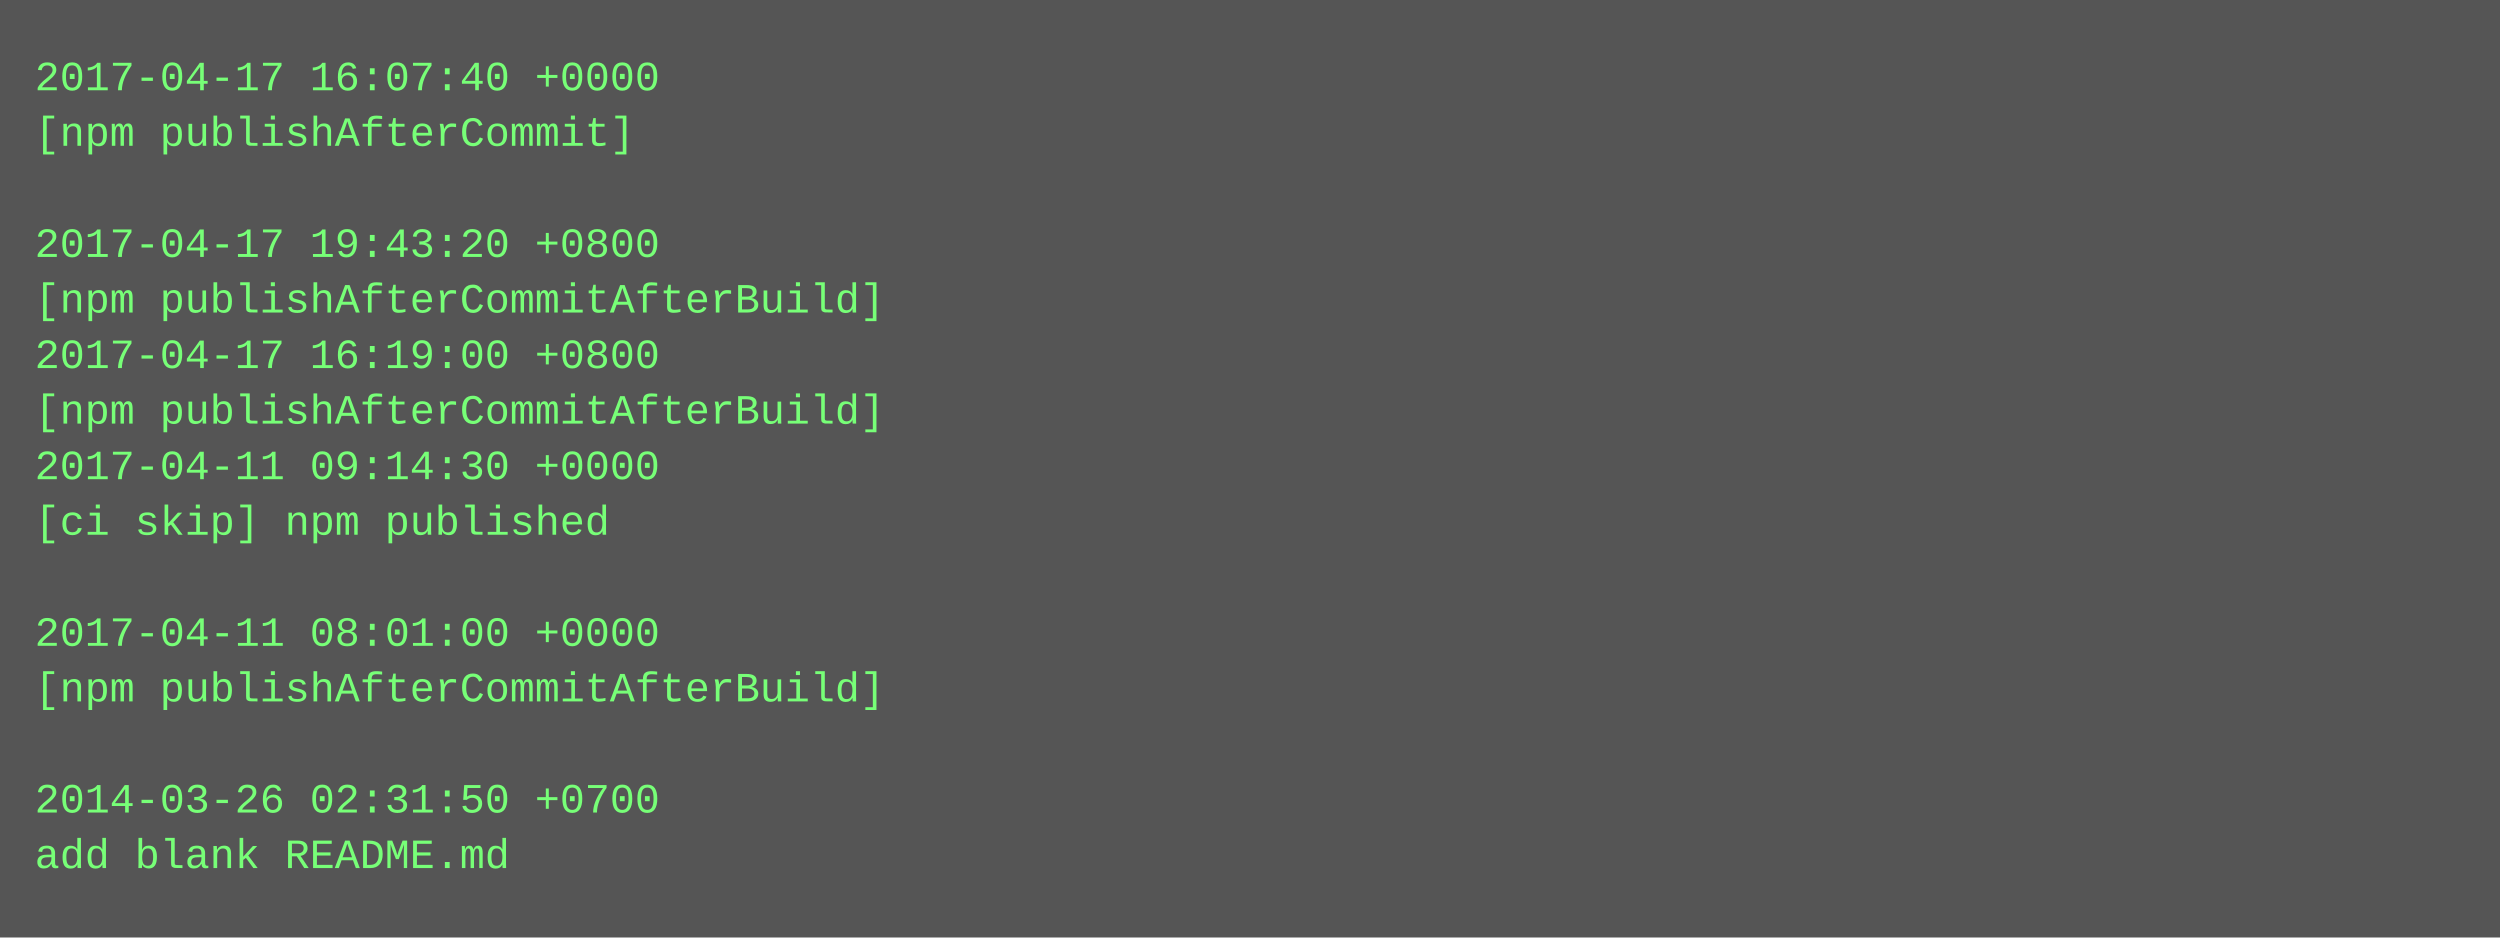
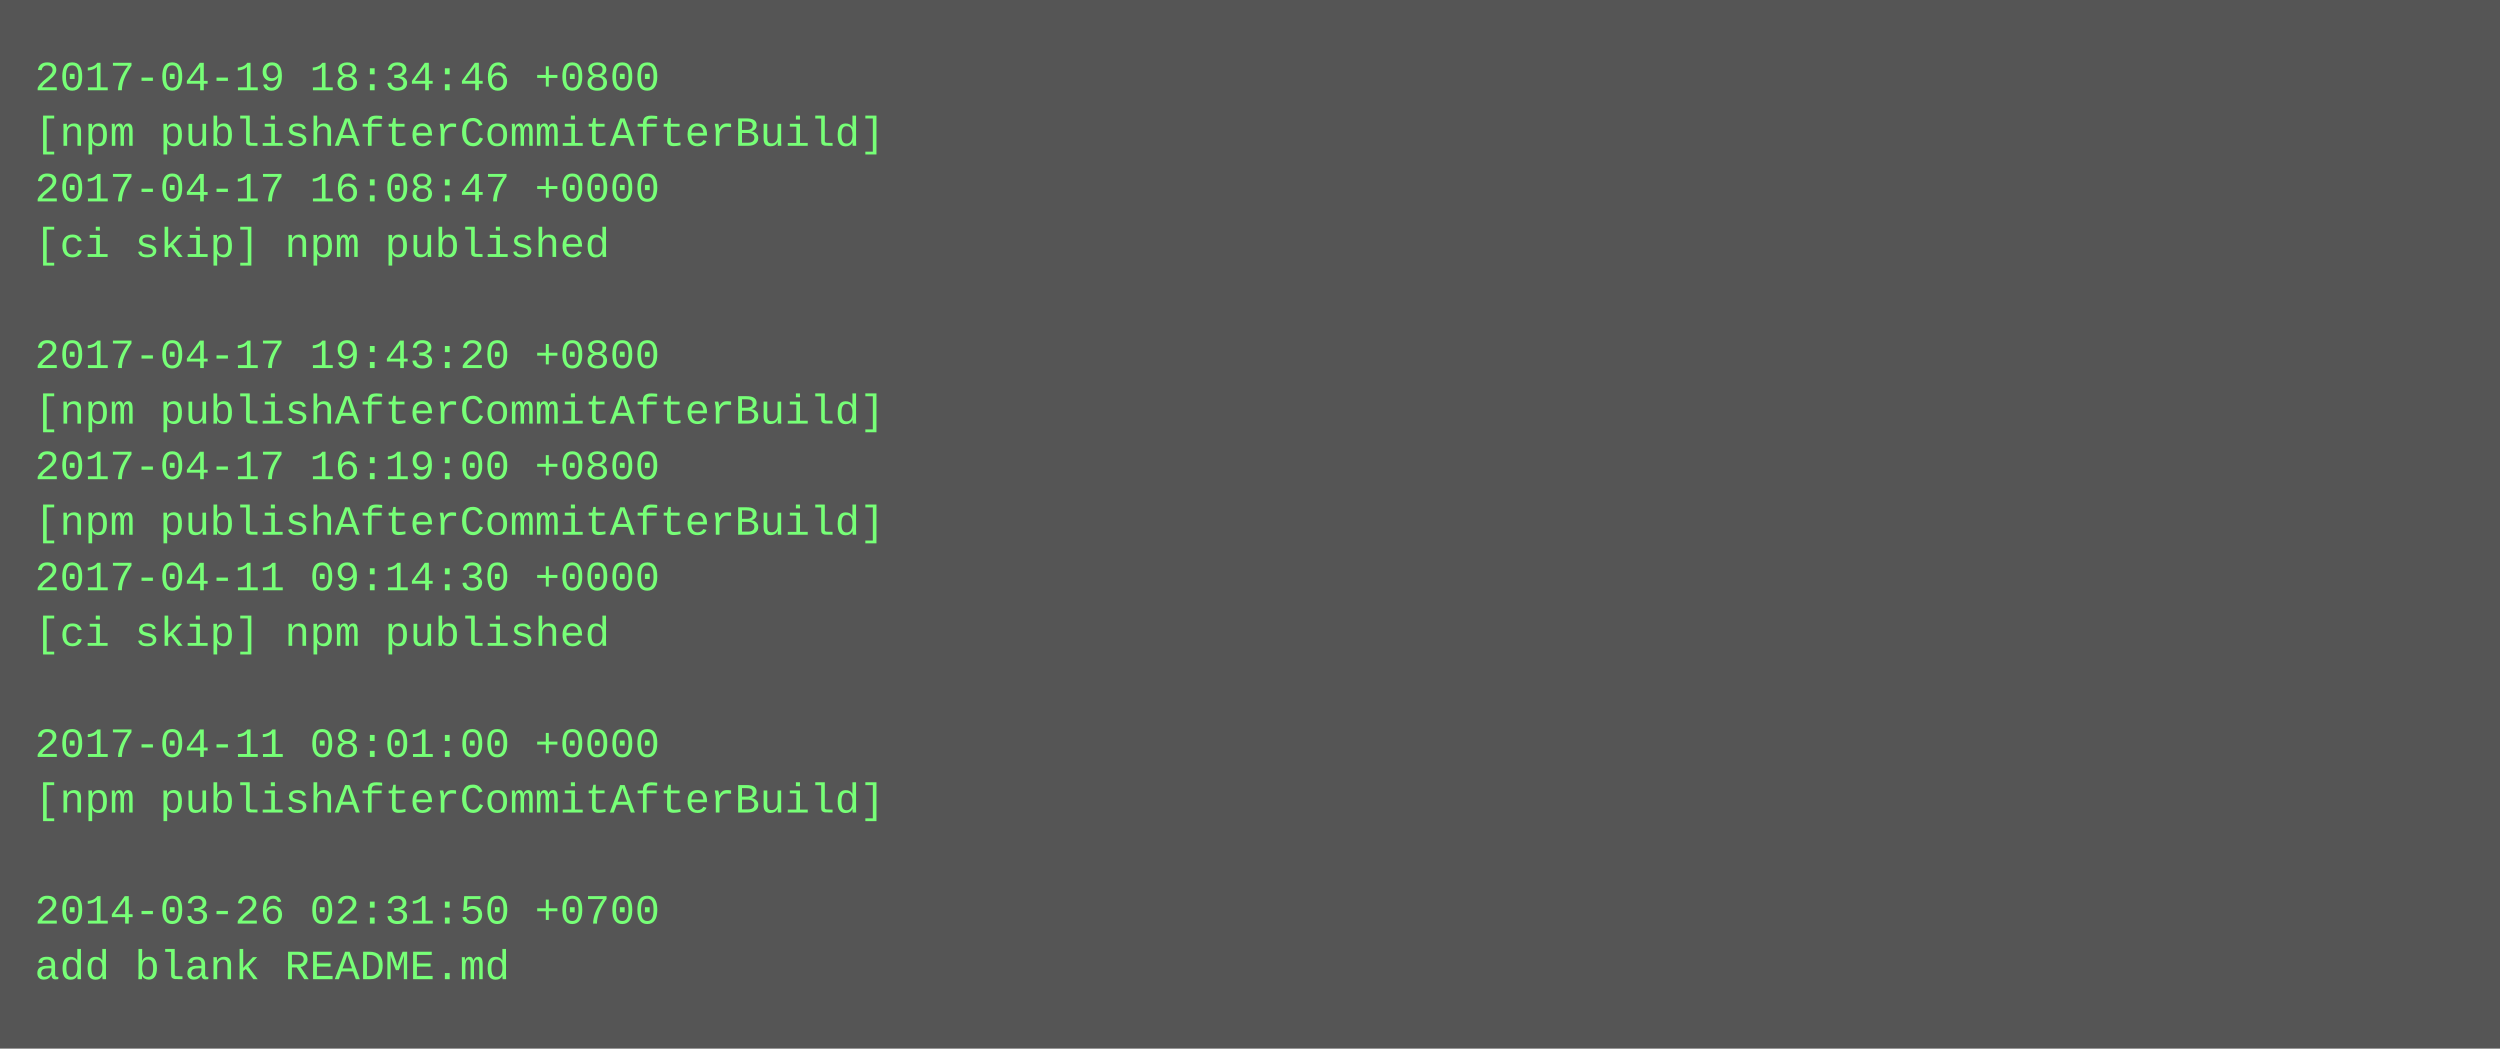
- <svg xmlns="http://www.w3.org/2000/svg" height="270" width="720">
-   <rect height="270" fill="#555" width="720" />
+ <svg xmlns="http://www.w3.org/2000/svg" height="302" width="720">
+   <rect height="302" fill="#555" width="720" />
  <text fill="#7f7" font-family="Courier New" font-size="12" xml:space="preserve">
-     <tspan x="10" y="26">2017-04-17 16:07:40 +0000</tspan>
-     <tspan x="10" y="42">[npm publishAfterCommit]</tspan>
-     <tspan x="10" y="58" />
-     <tspan x="10" y="74">2017-04-17 19:43:20 +0800</tspan>
-     <tspan x="10" y="90">[npm publishAfterCommitAfterBuild]</tspan>
-     <tspan x="10" y="106">2017-04-17 16:19:00 +0800</tspan>
+     <tspan x="10" y="26">2017-04-19 18:34:46 +0800</tspan>
+     <tspan x="10" y="42">[npm publishAfterCommitAfterBuild]</tspan>
+     <tspan x="10" y="58">2017-04-17 16:08:47 +0000</tspan>
+     <tspan x="10" y="74">[ci skip] npm published</tspan>
+     <tspan x="10" y="90" />
+     <tspan x="10" y="106">2017-04-17 19:43:20 +0800</tspan>
    <tspan x="10" y="122">[npm publishAfterCommitAfterBuild]</tspan>
-     <tspan x="10" y="138">2017-04-11 09:14:30 +0000</tspan>
-     <tspan x="10" y="154">[ci skip] npm published</tspan>
-     <tspan x="10" y="170" />
-     <tspan x="10" y="186">2017-04-11 08:01:00 +0000</tspan>
-     <tspan x="10" y="202">[npm publishAfterCommitAfterBuild]</tspan>
-     <tspan x="10" y="218" />
-     <tspan x="10" y="234">2014-03-26 02:31:50 +0700</tspan>
-     <tspan x="10" y="250">add blank README.md</tspan>
+     <tspan x="10" y="138">2017-04-17 16:19:00 +0800</tspan>
+     <tspan x="10" y="154">[npm publishAfterCommitAfterBuild]</tspan>
+     <tspan x="10" y="170">2017-04-11 09:14:30 +0000</tspan>
+     <tspan x="10" y="186">[ci skip] npm published</tspan>
+     <tspan x="10" y="202" />
+     <tspan x="10" y="218">2017-04-11 08:01:00 +0000</tspan>
+     <tspan x="10" y="234">[npm publishAfterCommitAfterBuild]</tspan>
+     <tspan x="10" y="250" />
+     <tspan x="10" y="266">2014-03-26 02:31:50 +0700</tspan>
+     <tspan x="10" y="282">add blank README.md</tspan>
  </text>
</svg>
